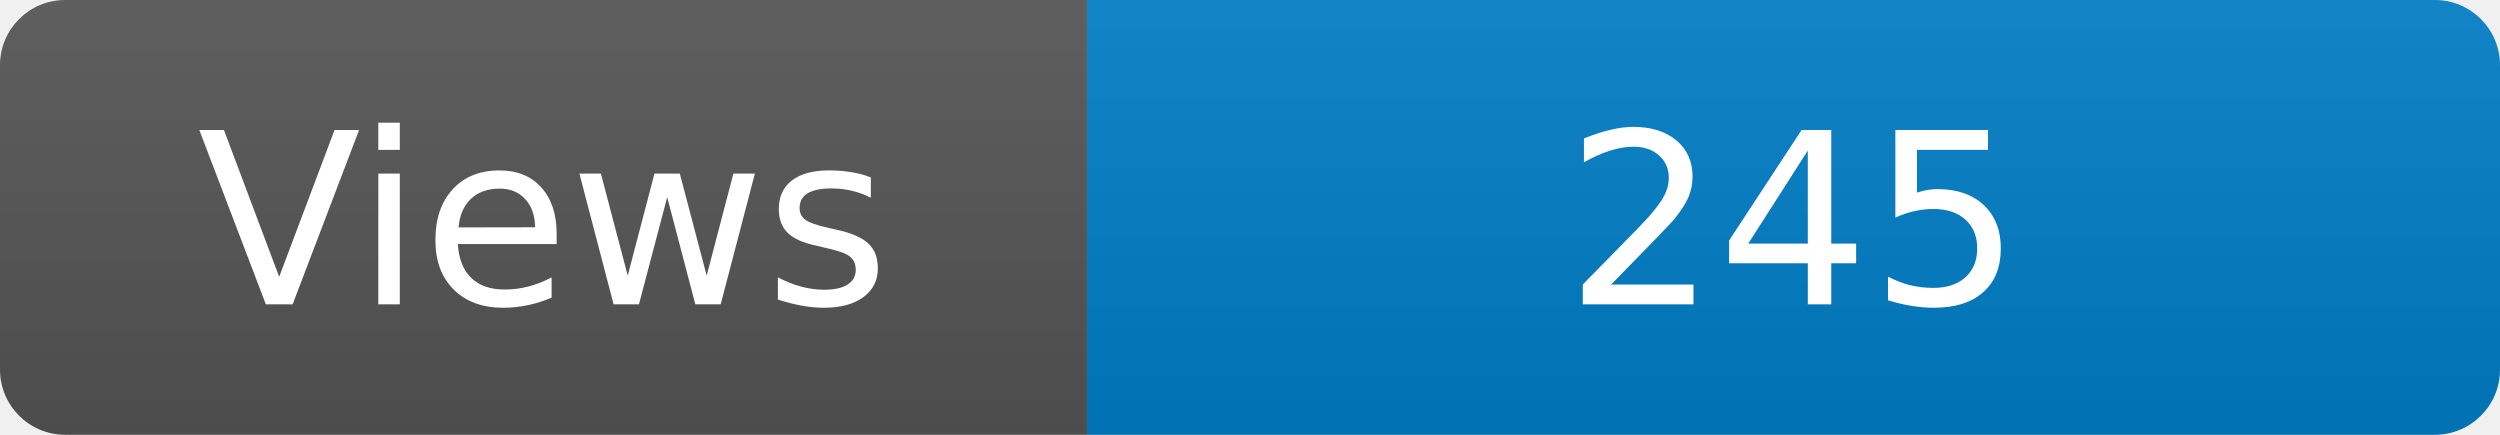
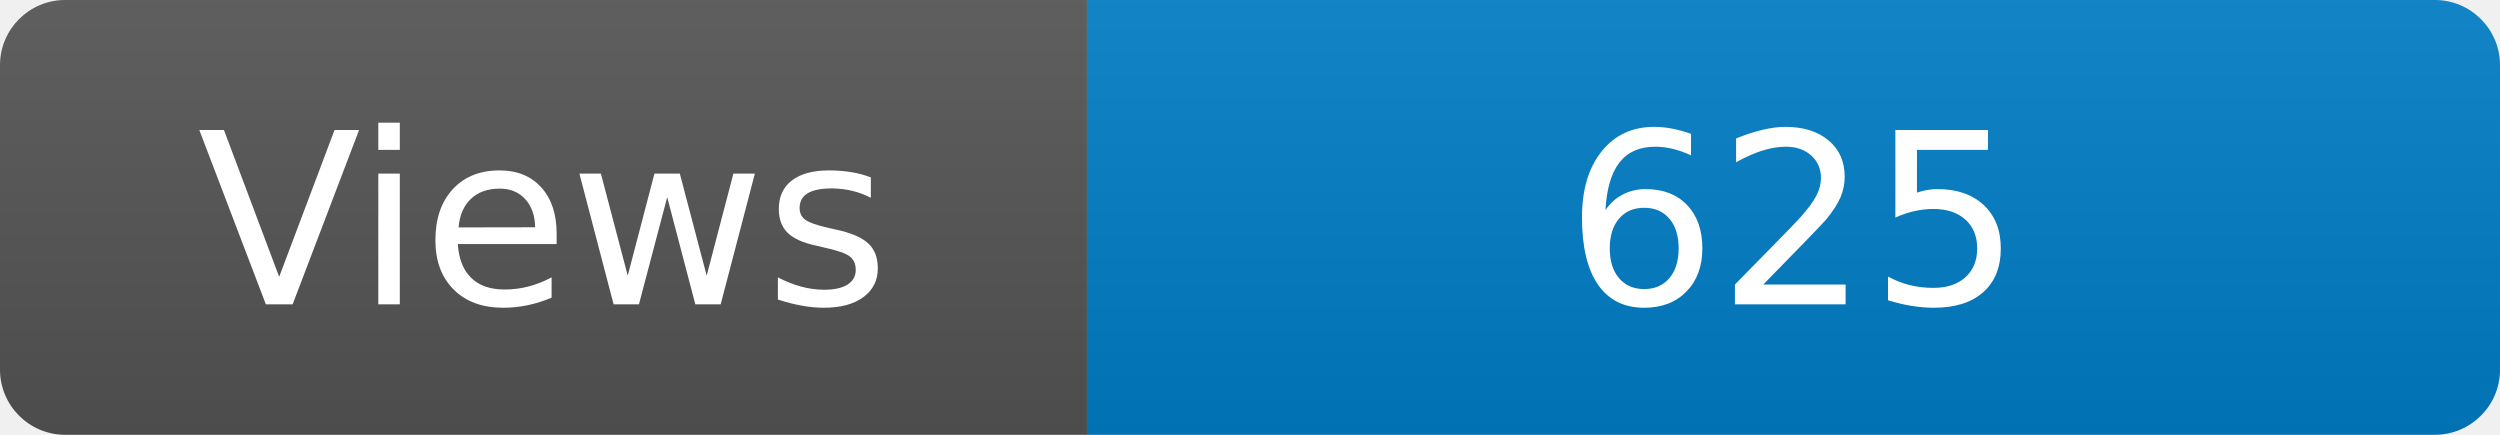
<svg xmlns="http://www.w3.org/2000/svg" width="115" height="20" role="img" aria-label="Maintained?: yes">
  <linearGradient id="s" x2="0" y2="100%">
    <stop offset="0" stop-color="#bbb" stop-opacity=".1" />
    <stop offset="1" stop-opacity=".1" />
  </linearGradient>
  <clipPath id="r">
    <rect width="115" height="20" rx="3" fill="#fff" />
  </clipPath>
  <g clip-path="url(#r)">
    <rect width="50" height="20" fill="#555" />
    <rect x="50" width="160" height="20" fill="#007ec6" />
    <rect width="115" height="20" fill="url(#s)" />
  </g>
  <g fill="#fff" text-anchor="middle" font-family="Verdana,Geneva,DejaVu Sans,sans-serif" font-size="110">
    <text x="250" y="140" transform="scale(.1)" fill="#fff">Views</text>
-     <text x="825" y="140" transform="scale(.1)" fill="#fff">245</text>
+     <text x="825" y="140" transform="scale(.1)" fill="#fff">625</text>
  </g>
</svg>
